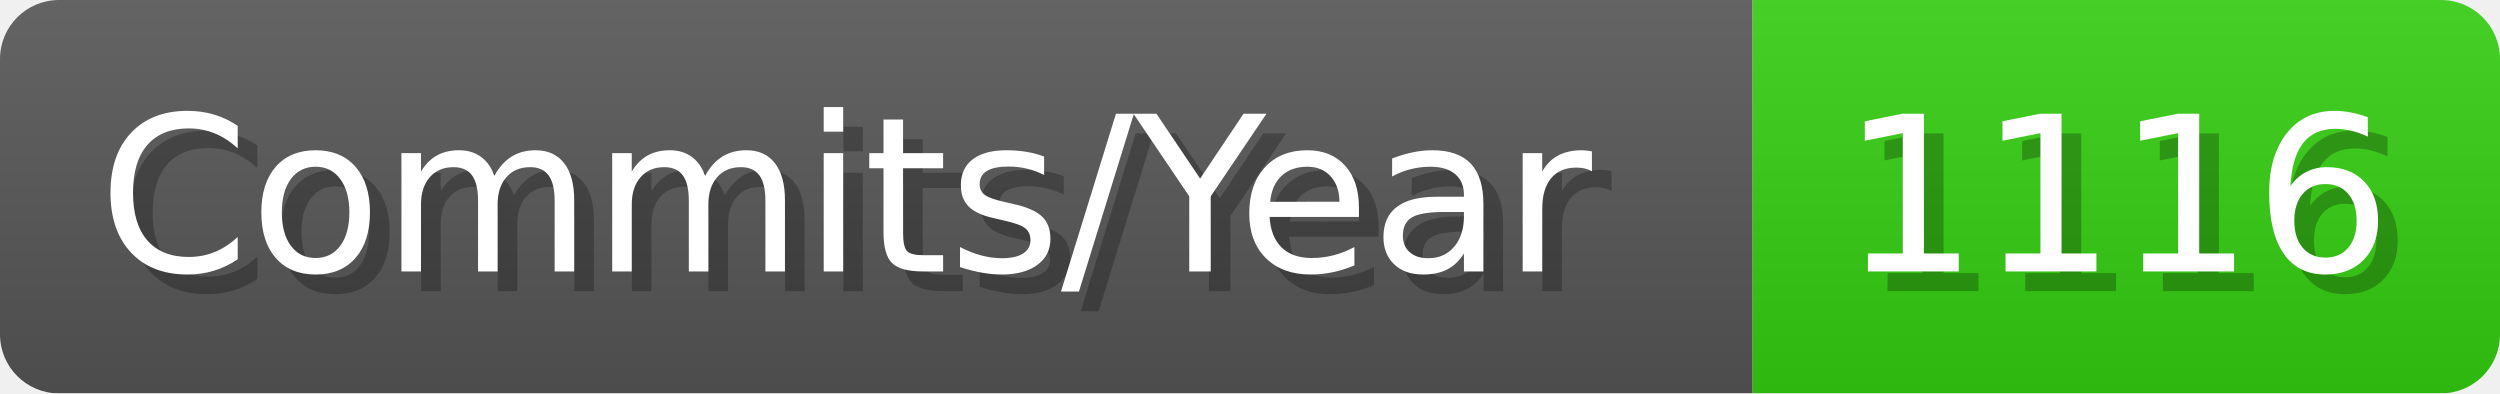
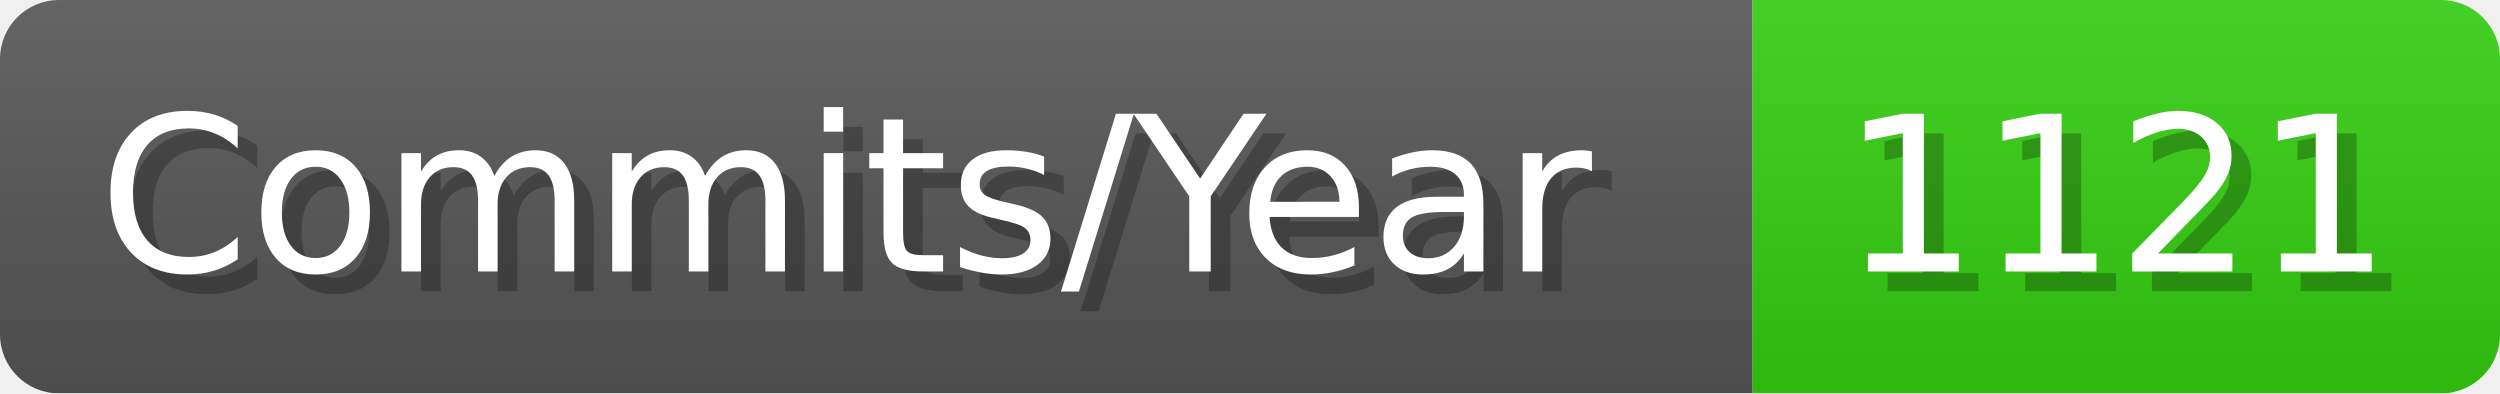
- <svg xmlns="http://www.w3.org/2000/svg" width="127.1" height="20" viewBox="0 0 1271 200" role="img" aria-label="Commits/Year: 1116">
+ <svg xmlns="http://www.w3.org/2000/svg" width="127.1" height="20" viewBox="0 0 1271 200" role="img" aria-label="Commits/Year: 1121">
  <linearGradient id="aUPdi" x2="0" y2="100%">
    <stop offset="0" stop-opacity=".1" stop-color="#EEE" />
    <stop offset="1" stop-opacity=".1" />
  </linearGradient>
  <mask id="WfAiQ">
    <rect width="1271" height="200" rx="30" fill="#FFF" />
  </mask>
  <g mask="url(#WfAiQ)">
    <rect width="891" height="200" fill="#555" />
    <rect width="380" height="200" fill="#3C1" x="891" />
    <rect width="1271" height="200" fill="url(#aUPdi)" />
  </g>
  <g aria-hidden="true" fill="#fff" text-anchor="start" font-family="Verdana,DejaVu Sans,sans-serif" font-size="110">
    <text x="60" y="148" textLength="791" fill="#000" opacity="0.25">Commits/Year</text>
    <text x="50" y="138" textLength="791">Commits/Year</text>
-     <text x="946" y="148" textLength="280" fill="#000" opacity="0.25">1116</text>
-     <text x="936" y="138" textLength="280">1116</text>
+     <text x="946" y="148" textLength="280" fill="#000" opacity="0.25">1121</text>
+     <text x="936" y="138" textLength="280">1121</text>
  </g>
</svg>
